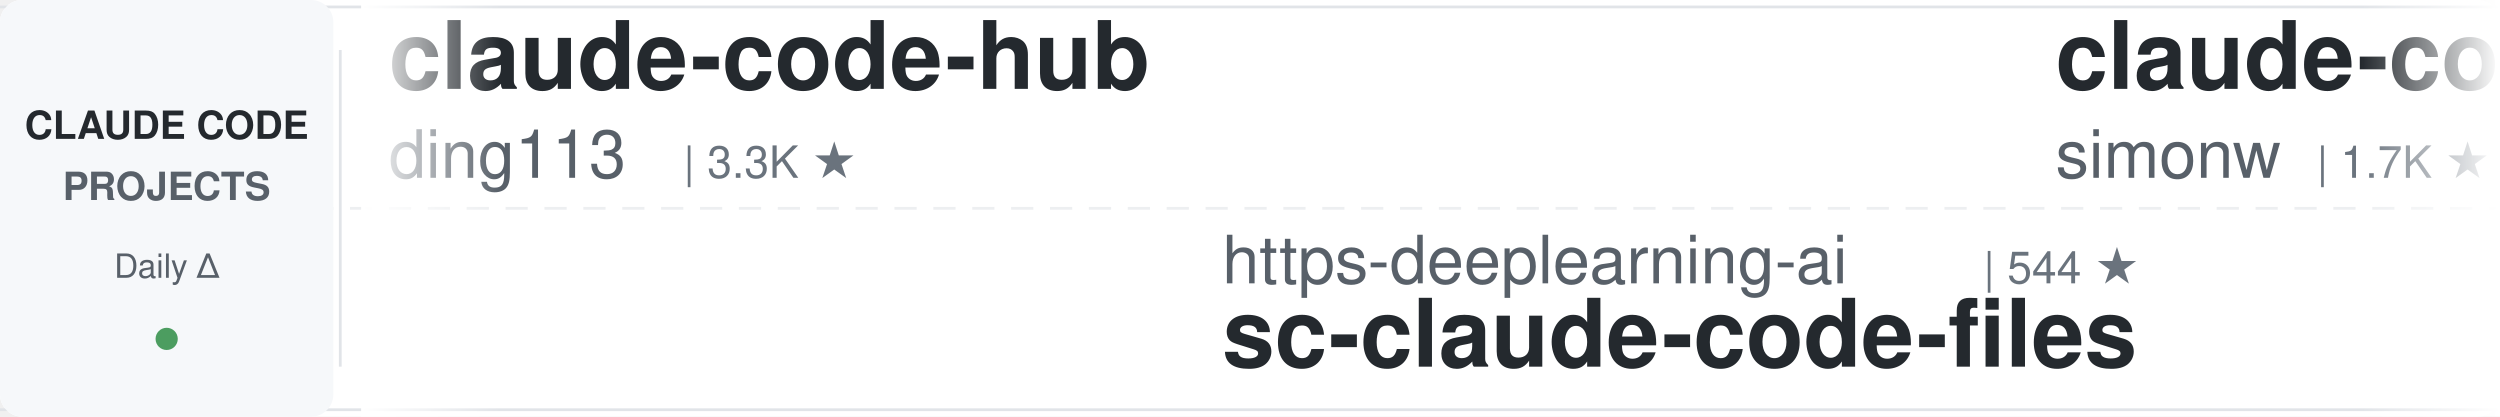
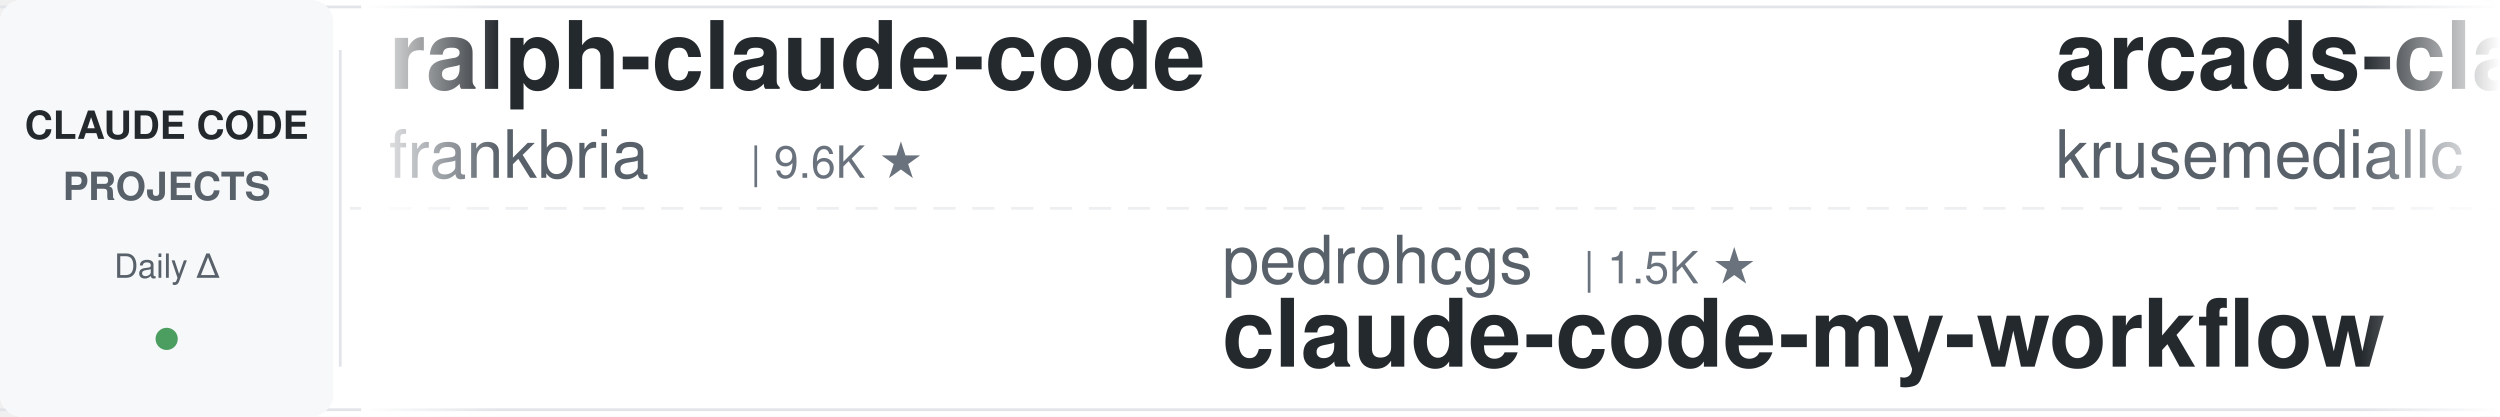
<svg xmlns="http://www.w3.org/2000/svg" width="900" height="150">
  <defs>
    <linearGradient id="leftFade" x1="0%" y1="0%" x2="100%" y2="0%">
      <stop offset="0%" style="stop-color:#ffffff;stop-opacity:1" />
      <stop offset="100%" style="stop-color:#ffffff;stop-opacity:0" />
    </linearGradient>
    <linearGradient id="rightFade" x1="0%" y1="0%" x2="100%" y2="0%">
      <stop offset="0%" style="stop-color:#ffffff;stop-opacity:0" />
      <stop offset="100%" style="stop-color:#ffffff;stop-opacity:1" />
    </linearGradient>
  </defs>
  <rect width="900" height="150" fill="#ffffff" rx="8" />
  <rect x="0" y="2" width="900" height="1" fill="#e1e4e8" />
  <rect x="0" y="147" width="900" height="1" fill="#e1e4e8" />
  <line x1="0" y1="75" x2="900" y2="75" stroke="#e1e4e8" stroke-width="1" stroke-dasharray="8 6" opacity="0.6" />
  <rect x="0" y="0" width="120" height="150" fill="#f6f8fa" rx="8" />
  <text x="60" y="50" font-family="-apple-system, BlinkMacSystemFont, 'Segoe UI', Helvetica, Arial, sans-serif" font-size="14" font-weight="600" fill="#24292e" text-anchor="middle">CLAUDE CODE</text>
  <text x="60" y="72" font-family="-apple-system, BlinkMacSystemFont, 'Segoe UI', Helvetica, Arial, sans-serif" font-size="14" font-weight="600" fill="#586069" text-anchor="middle">PROJECTS</text>
  <text x="60" y="100" font-family="-apple-system, BlinkMacSystemFont, 'Segoe UI', Helvetica, Arial, sans-serif" font-size="12" font-weight="500" fill="#586069" text-anchor="middle">Daily Δ</text>
  <circle cx="60" cy="122" r="4" fill="#22863a" opacity="0.8" />
  <rect x="122" y="18" width="1" height="114" fill="#e1e4e8" />
  <clipPath id="tickerClip">
    <rect x="130" y="0" width="770" height="150" />
  </clipPath>
  <g clip-path="url(#tickerClip)">
    <g id="tickerItems">
      <animateTransform attributeName="transform" attributeType="XML" type="translate" from="0 0" to="-3000 0" dur="54s" repeatCount="indefinite" />
      <g transform="translate(0, 0)">
-         <text x="140" y="32" font-family="-apple-system, BlinkMacSystemFont, 'Segoe UI', Helvetica, Arial, sans-serif" font-size="34" font-weight="600" fill="#24292e">claude-code-hub</text>
-         <text x="140" y="64" font-family="-apple-system, BlinkMacSystemFont, 'Segoe UI', Helvetica, Arial, sans-serif" font-size="24" font-weight="400" fill="#586069">ding113</text>
-         <text x="246" y="64" font-family="-apple-system, BlinkMacSystemFont, 'Segoe UI', Helvetica, Arial, sans-serif" font-size="16" font-weight="500" fill="#6a737d">| 3.3K ★</text>
+         <text x="140" y="32" font-family="-apple-system, BlinkMacSystemFont, 'Segoe UI', Helvetica, Arial, sans-serif" font-size="34" font-weight="600" fill="#24292e">ralph-claude-code</text>
+         <text x="140" y="64" font-family="-apple-system, BlinkMacSystemFont, 'Segoe UI', Helvetica, Arial, sans-serif" font-size="24" font-weight="400" fill="#586069">frankbria</text>
+         <text x="270" y="64" font-family="-apple-system, BlinkMacSystemFont, 'Segoe UI', Helvetica, Arial, sans-serif" font-size="16" font-weight="500" fill="#6a737d">| 9.6K ★</text>
      </g>
      <g transform="translate(300, 0)">
-         <text x="140" y="102" font-family="-apple-system, BlinkMacSystemFont, 'Segoe UI', Helvetica, Arial, sans-serif" font-size="24" font-weight="400" fill="#586069">https-deeplearning-ai</text>
-         <text x="414" y="102" font-family="-apple-system, BlinkMacSystemFont, 'Segoe UI', Helvetica, Arial, sans-serif" font-size="16" font-weight="500" fill="#6a737d">| 544 ★</text>
-         <text x="140" y="132" font-family="-apple-system, BlinkMacSystemFont, 'Segoe UI', Helvetica, Arial, sans-serif" font-size="34" font-weight="600" fill="#24292e">sc-claude-code-files</text>
+         <text x="140" y="102" font-family="-apple-system, BlinkMacSystemFont, 'Segoe UI', Helvetica, Arial, sans-serif" font-size="24" font-weight="400" fill="#586069">pedrohcgs</text>
+         <text x="270" y="102" font-family="-apple-system, BlinkMacSystemFont, 'Segoe UI', Helvetica, Arial, sans-serif" font-size="16" font-weight="500" fill="#6a737d">| 1.5K ★</text>
+         <text x="140" y="132" font-family="-apple-system, BlinkMacSystemFont, 'Segoe UI', Helvetica, Arial, sans-serif" font-size="34" font-weight="600" fill="#24292e">claude-code-my-workflow</text>
      </g>
      <g transform="translate(600, 0)">
-         <text x="140" y="32" font-family="-apple-system, BlinkMacSystemFont, 'Segoe UI', Helvetica, Arial, sans-serif" font-size="34" font-weight="600" fill="#24292e">claude-code-transcripts</text>
-         <text x="140" y="64" font-family="-apple-system, BlinkMacSystemFont, 'Segoe UI', Helvetica, Arial, sans-serif" font-size="24" font-weight="400" fill="#586069">simonw</text>
-         <text x="234" y="64" font-family="-apple-system, BlinkMacSystemFont, 'Segoe UI', Helvetica, Arial, sans-serif" font-size="16" font-weight="500" fill="#6a737d">| 1.7K ★</text>
+         <text x="140" y="32" font-family="-apple-system, BlinkMacSystemFont, 'Segoe UI', Helvetica, Arial, sans-serif" font-size="34" font-weight="600" fill="#24292e">arcads-claude-code</text>
+         <text x="140" y="64" font-family="-apple-system, BlinkMacSystemFont, 'Segoe UI', Helvetica, Arial, sans-serif" font-size="24" font-weight="400" fill="#586069">krusemediallc</text>
+         <text x="318" y="64" font-family="-apple-system, BlinkMacSystemFont, 'Segoe UI', Helvetica, Arial, sans-serif" font-size="16" font-weight="500" fill="#6a737d">| 1.4K ★</text>
      </g>
      <g transform="translate(900, 0)">
-         <text x="140" y="102" font-family="-apple-system, BlinkMacSystemFont, 'Segoe UI', Helvetica, Arial, sans-serif" font-size="24" font-weight="400" fill="#586069">Windy3f3f3f3f</text>
-         <text x="318" y="102" font-family="-apple-system, BlinkMacSystemFont, 'Segoe UI', Helvetica, Arial, sans-serif" font-size="16" font-weight="500" fill="#6a737d">| 3.5K ★</text>
-         <text x="140" y="132" font-family="-apple-system, BlinkMacSystemFont, 'Segoe UI', Helvetica, Arial, sans-serif" font-size="34" font-weight="600" fill="#24292e">how-claude-code-works</text>
+         <text x="140" y="102" font-family="-apple-system, BlinkMacSystemFont, 'Segoe UI', Helvetica, Arial, sans-serif" font-size="24" font-weight="400" fill="#586069">Cranot</text>
+         <text x="234" y="102" font-family="-apple-system, BlinkMacSystemFont, 'Segoe UI', Helvetica, Arial, sans-serif" font-size="16" font-weight="500" fill="#6a737d">| 2.9K ★</text>
+         <text x="140" y="132" font-family="-apple-system, BlinkMacSystemFont, 'Segoe UI', Helvetica, Arial, sans-serif" font-size="34" font-weight="600" fill="#24292e">claude-code-guide</text>
      </g>
      <g transform="translate(1200, 0)">
-         <text x="140" y="32" font-family="-apple-system, BlinkMacSystemFont, 'Segoe UI', Helvetica, Arial, sans-serif" font-size="34" font-weight="600" fill="#24292e">claude-code-tudou</text>
-         <text x="140" y="64" font-family="-apple-system, BlinkMacSystemFont, 'Segoe UI', Helvetica, Arial, sans-serif" font-size="24" font-weight="400" fill="#586069">AICoderTudou</text>
-         <text x="306" y="64" font-family="-apple-system, BlinkMacSystemFont, 'Segoe UI', Helvetica, Arial, sans-serif" font-size="16" font-weight="500" fill="#6a737d">| 496 ★</text>
+         <text x="140" y="32" font-family="-apple-system, BlinkMacSystemFont, 'Segoe UI', Helvetica, Arial, sans-serif" font-size="34" font-weight="600" fill="#24292e">awesome-claude-code-plug...</text>
+         <text x="140" y="64" font-family="-apple-system, BlinkMacSystemFont, 'Segoe UI', Helvetica, Arial, sans-serif" font-size="24" font-weight="400" fill="#586069">ccplugins</text>
+         <text x="270" y="64" font-family="-apple-system, BlinkMacSystemFont, 'Segoe UI', Helvetica, Arial, sans-serif" font-size="16" font-weight="500" fill="#6a737d">| 922 ★</text>
      </g>
      <g transform="translate(1500, 0)">
-         <text x="140" y="102" font-family="-apple-system, BlinkMacSystemFont, 'Segoe UI', Helvetica, Arial, sans-serif" font-size="24" font-weight="400" fill="#586069">Piebald-AI</text>
-         <text x="282" y="102" font-family="-apple-system, BlinkMacSystemFont, 'Segoe UI', Helvetica, Arial, sans-serif" font-size="16" font-weight="500" fill="#6a737d">| 12.5K ★</text>
-         <text x="140" y="132" font-family="-apple-system, BlinkMacSystemFont, 'Segoe UI', Helvetica, Arial, sans-serif" font-size="34" font-weight="600" fill="#24292e">claude-code-system-promp...</text>
+         <text x="140" y="102" font-family="-apple-system, BlinkMacSystemFont, 'Segoe UI', Helvetica, Arial, sans-serif" font-size="24" font-weight="400" fill="#586069">Yeachan-Heo</text>
+         <text x="294" y="102" font-family="-apple-system, BlinkMacSystemFont, 'Segoe UI', Helvetica, Arial, sans-serif" font-size="16" font-weight="500" fill="#6a737d">| 38.8K ★</text>
+         <text x="140" y="132" font-family="-apple-system, BlinkMacSystemFont, 'Segoe UI', Helvetica, Arial, sans-serif" font-size="34" font-weight="600" fill="#24292e">oh-my-claudecode</text>
      </g>
      <g transform="translate(1800, 0)">
-         <text x="140" y="32" font-family="-apple-system, BlinkMacSystemFont, 'Segoe UI', Helvetica, Arial, sans-serif" font-size="34" font-weight="600" fill="#24292e">everything-claude-code-z...</text>
-         <text x="140" y="64" font-family="-apple-system, BlinkMacSystemFont, 'Segoe UI', Helvetica, Arial, sans-serif" font-size="24" font-weight="400" fill="#586069">xu-xiang</text>
-         <text x="258" y="64" font-family="-apple-system, BlinkMacSystemFont, 'Segoe UI', Helvetica, Arial, sans-serif" font-size="16" font-weight="500" fill="#6a737d">| 1.9K ★</text>
+         <text x="140" y="32" font-family="-apple-system, BlinkMacSystemFont, 'Segoe UI', Helvetica, Arial, sans-serif" font-size="34" font-weight="600" fill="#24292e">claude-code-showcase</text>
+         <text x="140" y="64" font-family="-apple-system, BlinkMacSystemFont, 'Segoe UI', Helvetica, Arial, sans-serif" font-size="24" font-weight="400" fill="#586069">ChrisWiles</text>
+         <text x="282" y="64" font-family="-apple-system, BlinkMacSystemFont, 'Segoe UI', Helvetica, Arial, sans-serif" font-size="16" font-weight="500" fill="#6a737d">| 6.0K ★</text>
      </g>
      <g transform="translate(2100, 0)">
-         <text x="140" y="102" font-family="-apple-system, BlinkMacSystemFont, 'Segoe UI', Helvetica, Arial, sans-serif" font-size="24" font-weight="400" fill="#586069">SeemSeam</text>
-         <text x="258" y="102" font-family="-apple-system, BlinkMacSystemFont, 'Segoe UI', Helvetica, Arial, sans-serif" font-size="16" font-weight="500" fill="#6a737d">| 3.5K ★</text>
-         <text x="140" y="132" font-family="-apple-system, BlinkMacSystemFont, 'Segoe UI', Helvetica, Arial, sans-serif" font-size="34" font-weight="600" fill="#24292e">claude_codex_bridge</text>
+         <text x="140" y="102" font-family="-apple-system, BlinkMacSystemFont, 'Segoe UI', Helvetica, Arial, sans-serif" font-size="24" font-weight="400" fill="#586069">shanraisshan</text>
+         <text x="306" y="102" font-family="-apple-system, BlinkMacSystemFont, 'Segoe UI', Helvetica, Arial, sans-serif" font-size="16" font-weight="500" fill="#6a737d">| 65.0K ★</text>
+         <text x="140" y="132" font-family="-apple-system, BlinkMacSystemFont, 'Segoe UI', Helvetica, Arial, sans-serif" font-size="34" font-weight="600" fill="#24292e">claude-code-best-practic...</text>
      </g>
      <g transform="translate(2400, 0)">
-         <text x="140" y="32" font-family="-apple-system, BlinkMacSystemFont, 'Segoe UI', Helvetica, Arial, sans-serif" font-size="34" font-weight="600" fill="#24292e">awesome-claude-code</text>
-         <text x="140" y="64" font-family="-apple-system, BlinkMacSystemFont, 'Segoe UI', Helvetica, Arial, sans-serif" font-size="24" font-weight="400" fill="#586069">jqueryscript</text>
-         <text x="306" y="64" font-family="-apple-system, BlinkMacSystemFont, 'Segoe UI', Helvetica, Arial, sans-serif" font-size="16" font-weight="500" fill="#6a737d">| 504 ★</text>
+         <text x="140" y="32" font-family="-apple-system, BlinkMacSystemFont, 'Segoe UI', Helvetica, Arial, sans-serif" font-size="34" font-weight="600" fill="#24292e">system_prompts_leaks</text>
+         <text x="140" y="64" font-family="-apple-system, BlinkMacSystemFont, 'Segoe UI', Helvetica, Arial, sans-serif" font-size="24" font-weight="400" fill="#586069">asgeirtj</text>
+         <text x="258" y="64" font-family="-apple-system, BlinkMacSystemFont, 'Segoe UI', Helvetica, Arial, sans-serif" font-size="16" font-weight="500" fill="#6a737d">| 63.6K ★</text>
      </g>
      <g transform="translate(2700, 0)">
-         <text x="140" y="102" font-family="-apple-system, BlinkMacSystemFont, 'Segoe UI', Helvetica, Arial, sans-serif" font-size="24" font-weight="400" fill="#586069">ccplugins</text>
-         <text x="270" y="102" font-family="-apple-system, BlinkMacSystemFont, 'Segoe UI', Helvetica, Arial, sans-serif" font-size="16" font-weight="500" fill="#6a737d">| 922 ★</text>
-         <text x="140" y="132" font-family="-apple-system, BlinkMacSystemFont, 'Segoe UI', Helvetica, Arial, sans-serif" font-size="34" font-weight="600" fill="#24292e">awesome-claude-code-plug...</text>
+         <text x="140" y="102" font-family="-apple-system, BlinkMacSystemFont, 'Segoe UI', Helvetica, Arial, sans-serif" font-size="24" font-weight="400" fill="#586069">alejandrobalderas</text>
+         <text x="366" y="102" font-family="-apple-system, BlinkMacSystemFont, 'Segoe UI', Helvetica, Arial, sans-serif" font-size="16" font-weight="500" fill="#6a737d">| 2.8K ★</text>
+         <text x="140" y="132" font-family="-apple-system, BlinkMacSystemFont, 'Segoe UI', Helvetica, Arial, sans-serif" font-size="34" font-weight="600" fill="#24292e">claude-code-from-source</text>
      </g>
      <g transform="translate(3000, 0)">
-         <text x="140" y="32" font-family="-apple-system, BlinkMacSystemFont, 'Segoe UI', Helvetica, Arial, sans-serif" font-size="34" font-weight="600" fill="#24292e">claude-code-hub</text>
-         <text x="140" y="64" font-family="-apple-system, BlinkMacSystemFont, 'Segoe UI', Helvetica, Arial, sans-serif" font-size="24" font-weight="400" fill="#586069">ding113</text>
-         <text x="246" y="64" font-family="-apple-system, BlinkMacSystemFont, 'Segoe UI', Helvetica, Arial, sans-serif" font-size="16" font-weight="500" fill="#6a737d">| 3.3K ★</text>
+         <text x="140" y="32" font-family="-apple-system, BlinkMacSystemFont, 'Segoe UI', Helvetica, Arial, sans-serif" font-size="34" font-weight="600" fill="#24292e">ralph-claude-code</text>
+         <text x="140" y="64" font-family="-apple-system, BlinkMacSystemFont, 'Segoe UI', Helvetica, Arial, sans-serif" font-size="24" font-weight="400" fill="#586069">frankbria</text>
+         <text x="270" y="64" font-family="-apple-system, BlinkMacSystemFont, 'Segoe UI', Helvetica, Arial, sans-serif" font-size="16" font-weight="500" fill="#6a737d">| 9.6K ★</text>
      </g>
      <g transform="translate(3300, 0)">
-         <text x="140" y="102" font-family="-apple-system, BlinkMacSystemFont, 'Segoe UI', Helvetica, Arial, sans-serif" font-size="24" font-weight="400" fill="#586069">https-deeplearning-ai</text>
-         <text x="414" y="102" font-family="-apple-system, BlinkMacSystemFont, 'Segoe UI', Helvetica, Arial, sans-serif" font-size="16" font-weight="500" fill="#6a737d">| 544 ★</text>
-         <text x="140" y="132" font-family="-apple-system, BlinkMacSystemFont, 'Segoe UI', Helvetica, Arial, sans-serif" font-size="34" font-weight="600" fill="#24292e">sc-claude-code-files</text>
+         <text x="140" y="102" font-family="-apple-system, BlinkMacSystemFont, 'Segoe UI', Helvetica, Arial, sans-serif" font-size="24" font-weight="400" fill="#586069">pedrohcgs</text>
+         <text x="270" y="102" font-family="-apple-system, BlinkMacSystemFont, 'Segoe UI', Helvetica, Arial, sans-serif" font-size="16" font-weight="500" fill="#6a737d">| 1.5K ★</text>
+         <text x="140" y="132" font-family="-apple-system, BlinkMacSystemFont, 'Segoe UI', Helvetica, Arial, sans-serif" font-size="34" font-weight="600" fill="#24292e">claude-code-my-workflow</text>
      </g>
      <g transform="translate(3600, 0)">
-         <text x="140" y="32" font-family="-apple-system, BlinkMacSystemFont, 'Segoe UI', Helvetica, Arial, sans-serif" font-size="34" font-weight="600" fill="#24292e">claude-code-transcripts</text>
-         <text x="140" y="64" font-family="-apple-system, BlinkMacSystemFont, 'Segoe UI', Helvetica, Arial, sans-serif" font-size="24" font-weight="400" fill="#586069">simonw</text>
-         <text x="234" y="64" font-family="-apple-system, BlinkMacSystemFont, 'Segoe UI', Helvetica, Arial, sans-serif" font-size="16" font-weight="500" fill="#6a737d">| 1.7K ★</text>
+         <text x="140" y="32" font-family="-apple-system, BlinkMacSystemFont, 'Segoe UI', Helvetica, Arial, sans-serif" font-size="34" font-weight="600" fill="#24292e">arcads-claude-code</text>
+         <text x="140" y="64" font-family="-apple-system, BlinkMacSystemFont, 'Segoe UI', Helvetica, Arial, sans-serif" font-size="24" font-weight="400" fill="#586069">krusemediallc</text>
+         <text x="318" y="64" font-family="-apple-system, BlinkMacSystemFont, 'Segoe UI', Helvetica, Arial, sans-serif" font-size="16" font-weight="500" fill="#6a737d">| 1.4K ★</text>
      </g>
      <g transform="translate(3900, 0)">
-         <text x="140" y="102" font-family="-apple-system, BlinkMacSystemFont, 'Segoe UI', Helvetica, Arial, sans-serif" font-size="24" font-weight="400" fill="#586069">Windy3f3f3f3f</text>
-         <text x="318" y="102" font-family="-apple-system, BlinkMacSystemFont, 'Segoe UI', Helvetica, Arial, sans-serif" font-size="16" font-weight="500" fill="#6a737d">| 3.5K ★</text>
-         <text x="140" y="132" font-family="-apple-system, BlinkMacSystemFont, 'Segoe UI', Helvetica, Arial, sans-serif" font-size="34" font-weight="600" fill="#24292e">how-claude-code-works</text>
+         <text x="140" y="102" font-family="-apple-system, BlinkMacSystemFont, 'Segoe UI', Helvetica, Arial, sans-serif" font-size="24" font-weight="400" fill="#586069">Cranot</text>
+         <text x="234" y="102" font-family="-apple-system, BlinkMacSystemFont, 'Segoe UI', Helvetica, Arial, sans-serif" font-size="16" font-weight="500" fill="#6a737d">| 2.9K ★</text>
+         <text x="140" y="132" font-family="-apple-system, BlinkMacSystemFont, 'Segoe UI', Helvetica, Arial, sans-serif" font-size="34" font-weight="600" fill="#24292e">claude-code-guide</text>
      </g>
    </g>
  </g>
  <rect x="130" y="0" width="50" height="150" fill="url(#leftFade)" />
  <rect x="850" y="0" width="50" height="150" fill="url(#rightFade)" />
</svg>
